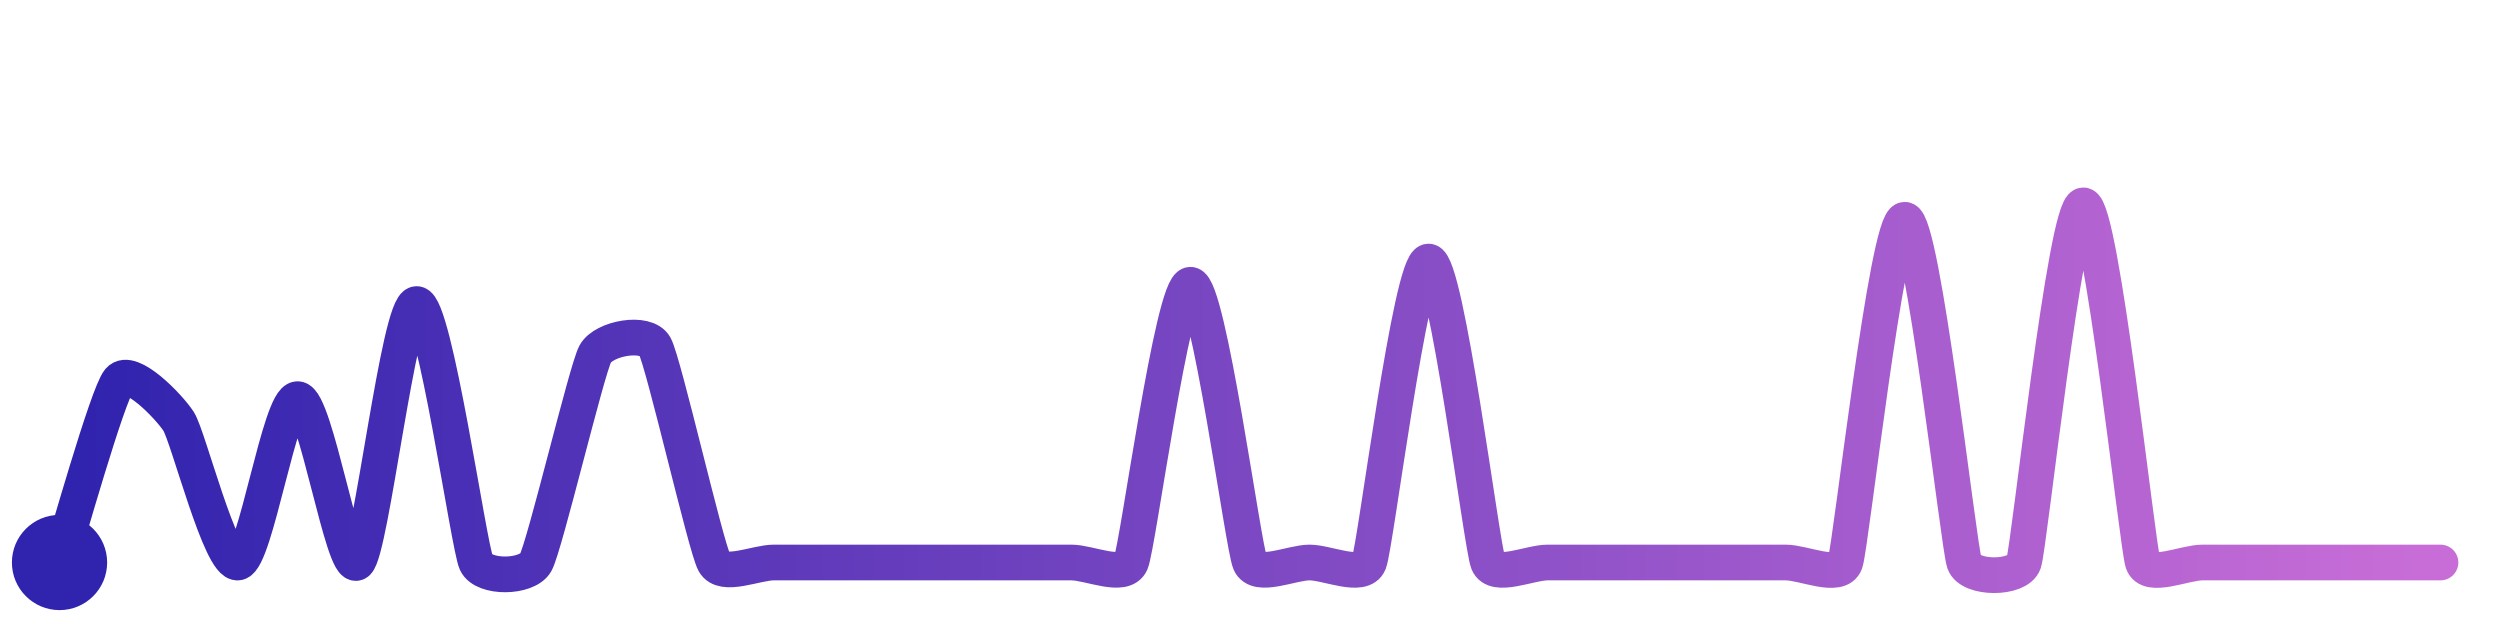
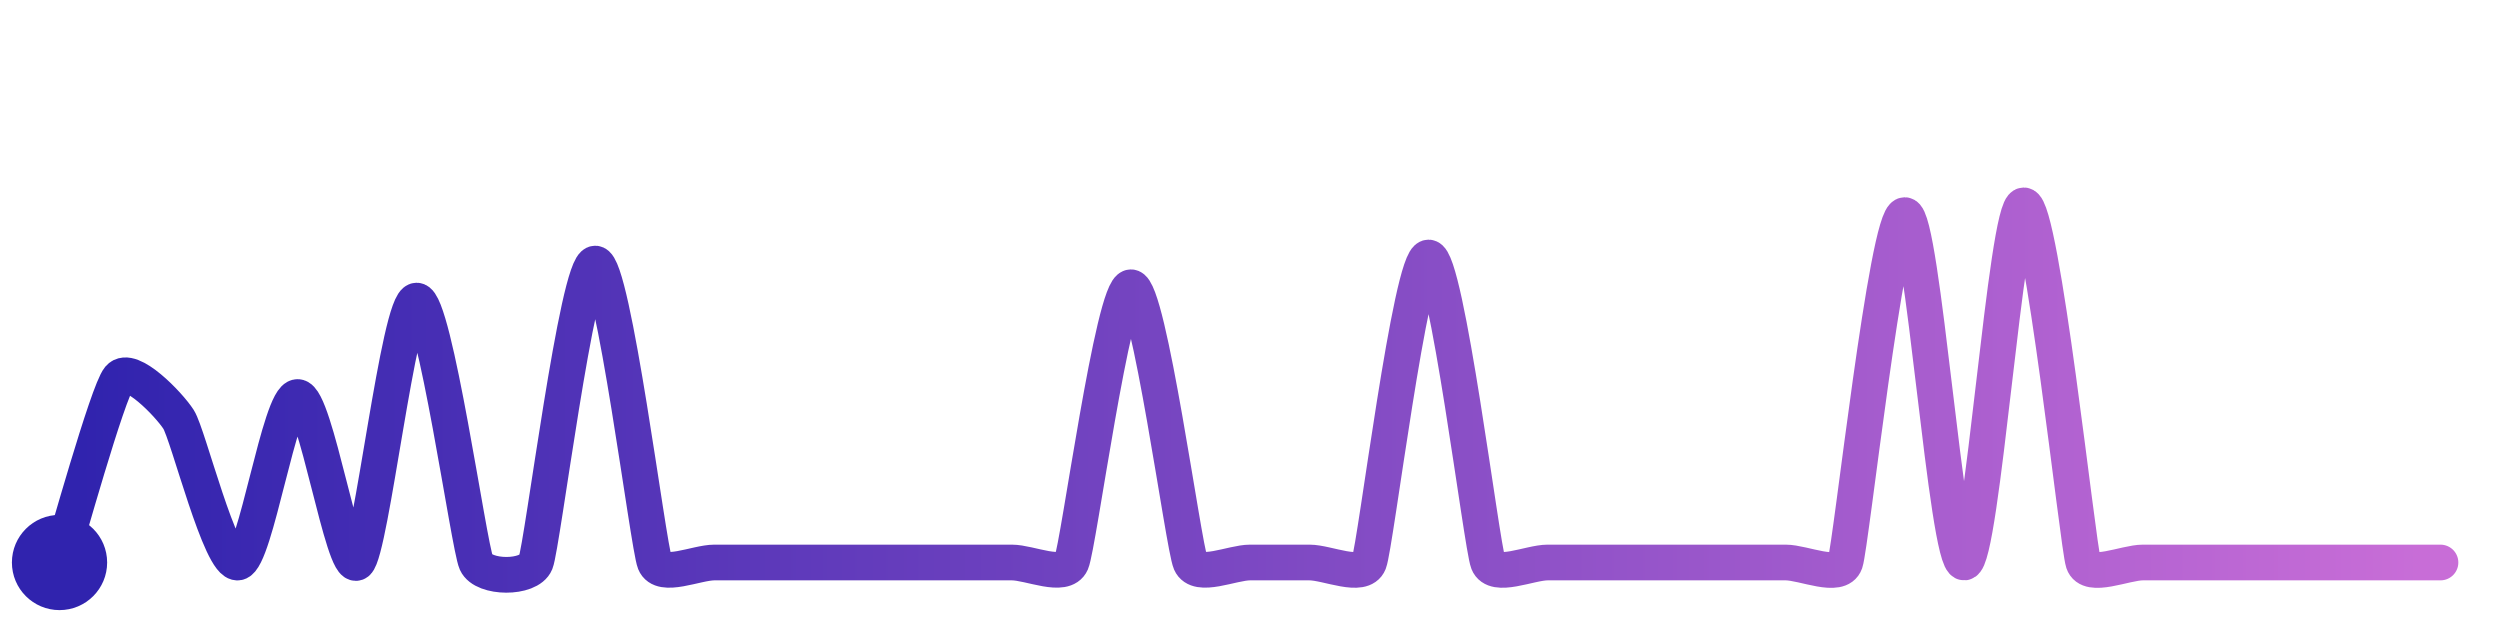
<svg xmlns="http://www.w3.org/2000/svg" width="200" height="50" viewBox="0 0 210 50">
  <defs>
    <linearGradient id="stroke" x1="0%" y1="0%" x2="100%" y2="0%">
      <stop stop-color="#3023AE" offset="0%" />
      <stop stop-color="#C86DD7" offset="100%" />
    </linearGradient>
  </defs>
-   <path stroke="url(#stroke)" stroke-width="3" stroke-linejoin="round" stroke-linecap="round" d="M5.00 46 C 5.47 44.57, 9.03 31.86, 10.00 30.71 S 14.18 32.88, 15.00 34.14 S 18.53 46.27, 20.00 46.00 S 23.50 32.28, 25.00 32.28 S 28.83 46.94, 30.00 46.00 S 33.50 24.29, 35.00 24.29 S 39.37 44.64, 40.00 46.00 S 44.26 47.30, 45.00 46.00 S 49.28 29.80, 50.00 28.48 S 54.26 26.51, 55.00 27.82 S 59.28 44.69, 60.00 46.00 S 63.50 46.00, 65.00 46.00 S 68.50 46.00, 70.00 46.00 S 73.50 46.00, 75.00 46.00 S 78.50 46.00, 80.00 46.00 S 83.50 46.00, 85.00 46.00 S 88.50 46.00, 90.00 46.00 S 94.41 47.38, 95.00 46.00 S 98.50 22.67, 100.00 22.67 S 104.41 44.62, 105.00 46.00 S 108.50 46.00, 110.00 46.00 S 114.45 47.39, 115.00 46.00 S 118.50 20.72, 120.00 20.72 S 124.45 44.61, 125.00 46.00 S 128.50 46.00, 130.00 46.00 S 133.50 46.00, 135.00 46.00 S 138.50 46.00, 140.00 46.00 S 143.50 46.00, 145.00 46.00 S 148.50 46.00, 150.00 46.00 S 154.51 47.42, 155.00 46.00 S 158.50 17.21, 160.00 17.21 S 164.51 44.58, 165.00 46.00 S 169.53 47.42, 170.00 46.00 S 173.50 16.00, 175.00 16.00 S 179.53 44.58, 180.00 46.00 S 183.50 46.00, 185.00 46.00 S 188.50 46.00, 190.00 46.00 S 193.50 46.00, 195.00 46.00 S 198.50 46.00, 200.00 46.00 S 203.50 46.00, 205.00 46.00" fill="none">
-     <animate attributeName="stroke-dashoffset" from="486.073" to="0" dur="2.2s" />
-     <animate attributeName="stroke-dasharray" from="486.073" to="486.073" />
+   <path stroke="url(#stroke)" stroke-width="3" stroke-linejoin="round" stroke-linecap="round" d="M5.00 46 C 5.46 44.57, 9.04 31.66, 10.00 30.51 S 14.19 32.72, 15.00 33.98 S 18.53 46.28, 20.00 46.00 S 23.50 32.10, 25.00 32.10 S 28.83 46.94, 30.00 46.00 S 33.50 24.00, 35.00 24.00 S 39.38 44.63, 40.00 46.00 S 44.44 47.39, 45.00 46.00 S 48.50 20.89, 50.00 20.89 S 54.44 44.61, 55.00 46.00 S 58.50 46.00, 60.00 46.00 S 63.50 46.00, 65.00 46.00 S 68.50 46.00, 70.00 46.00 S 73.50 46.00, 75.00 46.00 S 78.50 46.00, 80.00 46.00 S 83.50 46.00, 85.00 46.00 S 89.40 47.38, 90.00 46.00 S 93.50 22.88, 95.00 22.88 S 99.40 44.62, 100.00 46.00 S 103.50 46.00, 105.00 46.00 S 108.50 46.00, 110.00 46.00 S 114.45 47.40, 115.00 46.00 S 118.50 20.38, 120.00 20.38 S 124.45 44.60, 125.00 46.00 S 128.50 46.00, 130.00 46.00 S 133.50 46.00, 135.00 46.00 S 138.50 46.00, 140.00 46.00 S 143.50 46.00, 145.00 46.00 S 148.50 46.00, 150.00 46.00 S 154.51 47.42, 155.00 46.00 S 158.50 16.82, 160.00 16.82 S 163.51 46.12, 165.00 46.00 S 168.50 16.00, 170.00 16.00 S 174.53 44.58, 175.00 46.00 S 178.50 46.00, 180.00 46.00 S 183.50 46.00, 185.00 46.00 S 188.50 46.00, 190.00 46.00 S 193.50 46.00, 195.00 46.00 S 198.50 46.00, 200.00 46.00 S 203.50 46.00, 205.00 46.00" fill="none">
+     <animate attributeName="stroke-dashoffset" from="501.631" to="0" dur="2.2s" />
+     <animate attributeName="stroke-dasharray" from="501.631" to="501.631" />
  </path>
  <circle r="4" cx="5" cy="46" fill="#3023AE" />
  <circle r="4" cx="205" cy="46" fill="#C86DD7" opacity="0">
    <animate attributeName="opacity" from="0" to="1" dur="0.1s" begin="2.2s" fill="freeze" />
  </circle>
</svg>
